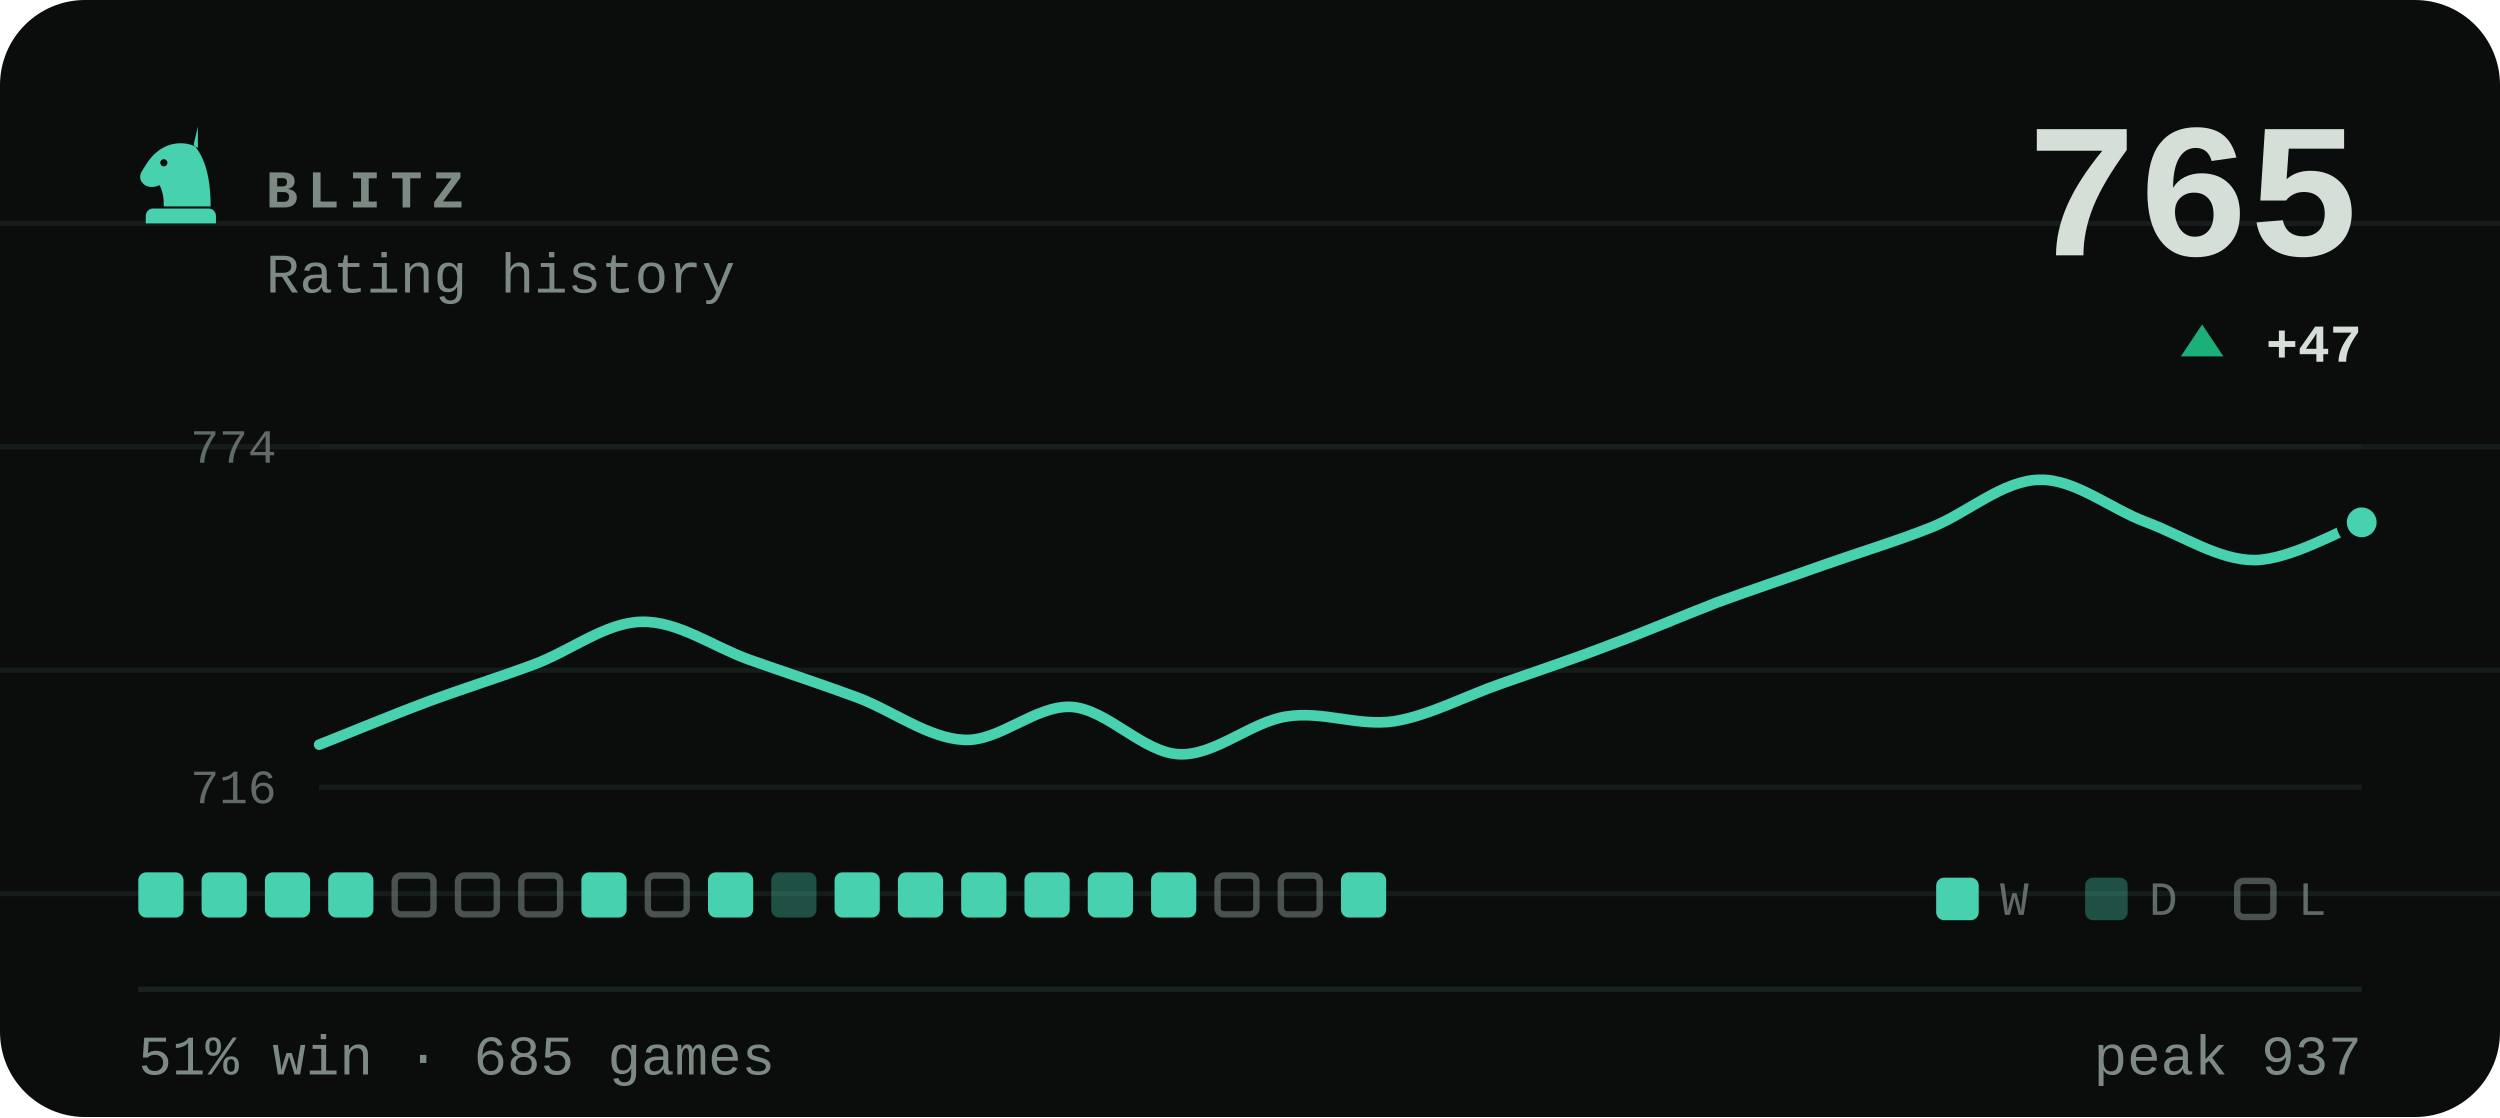
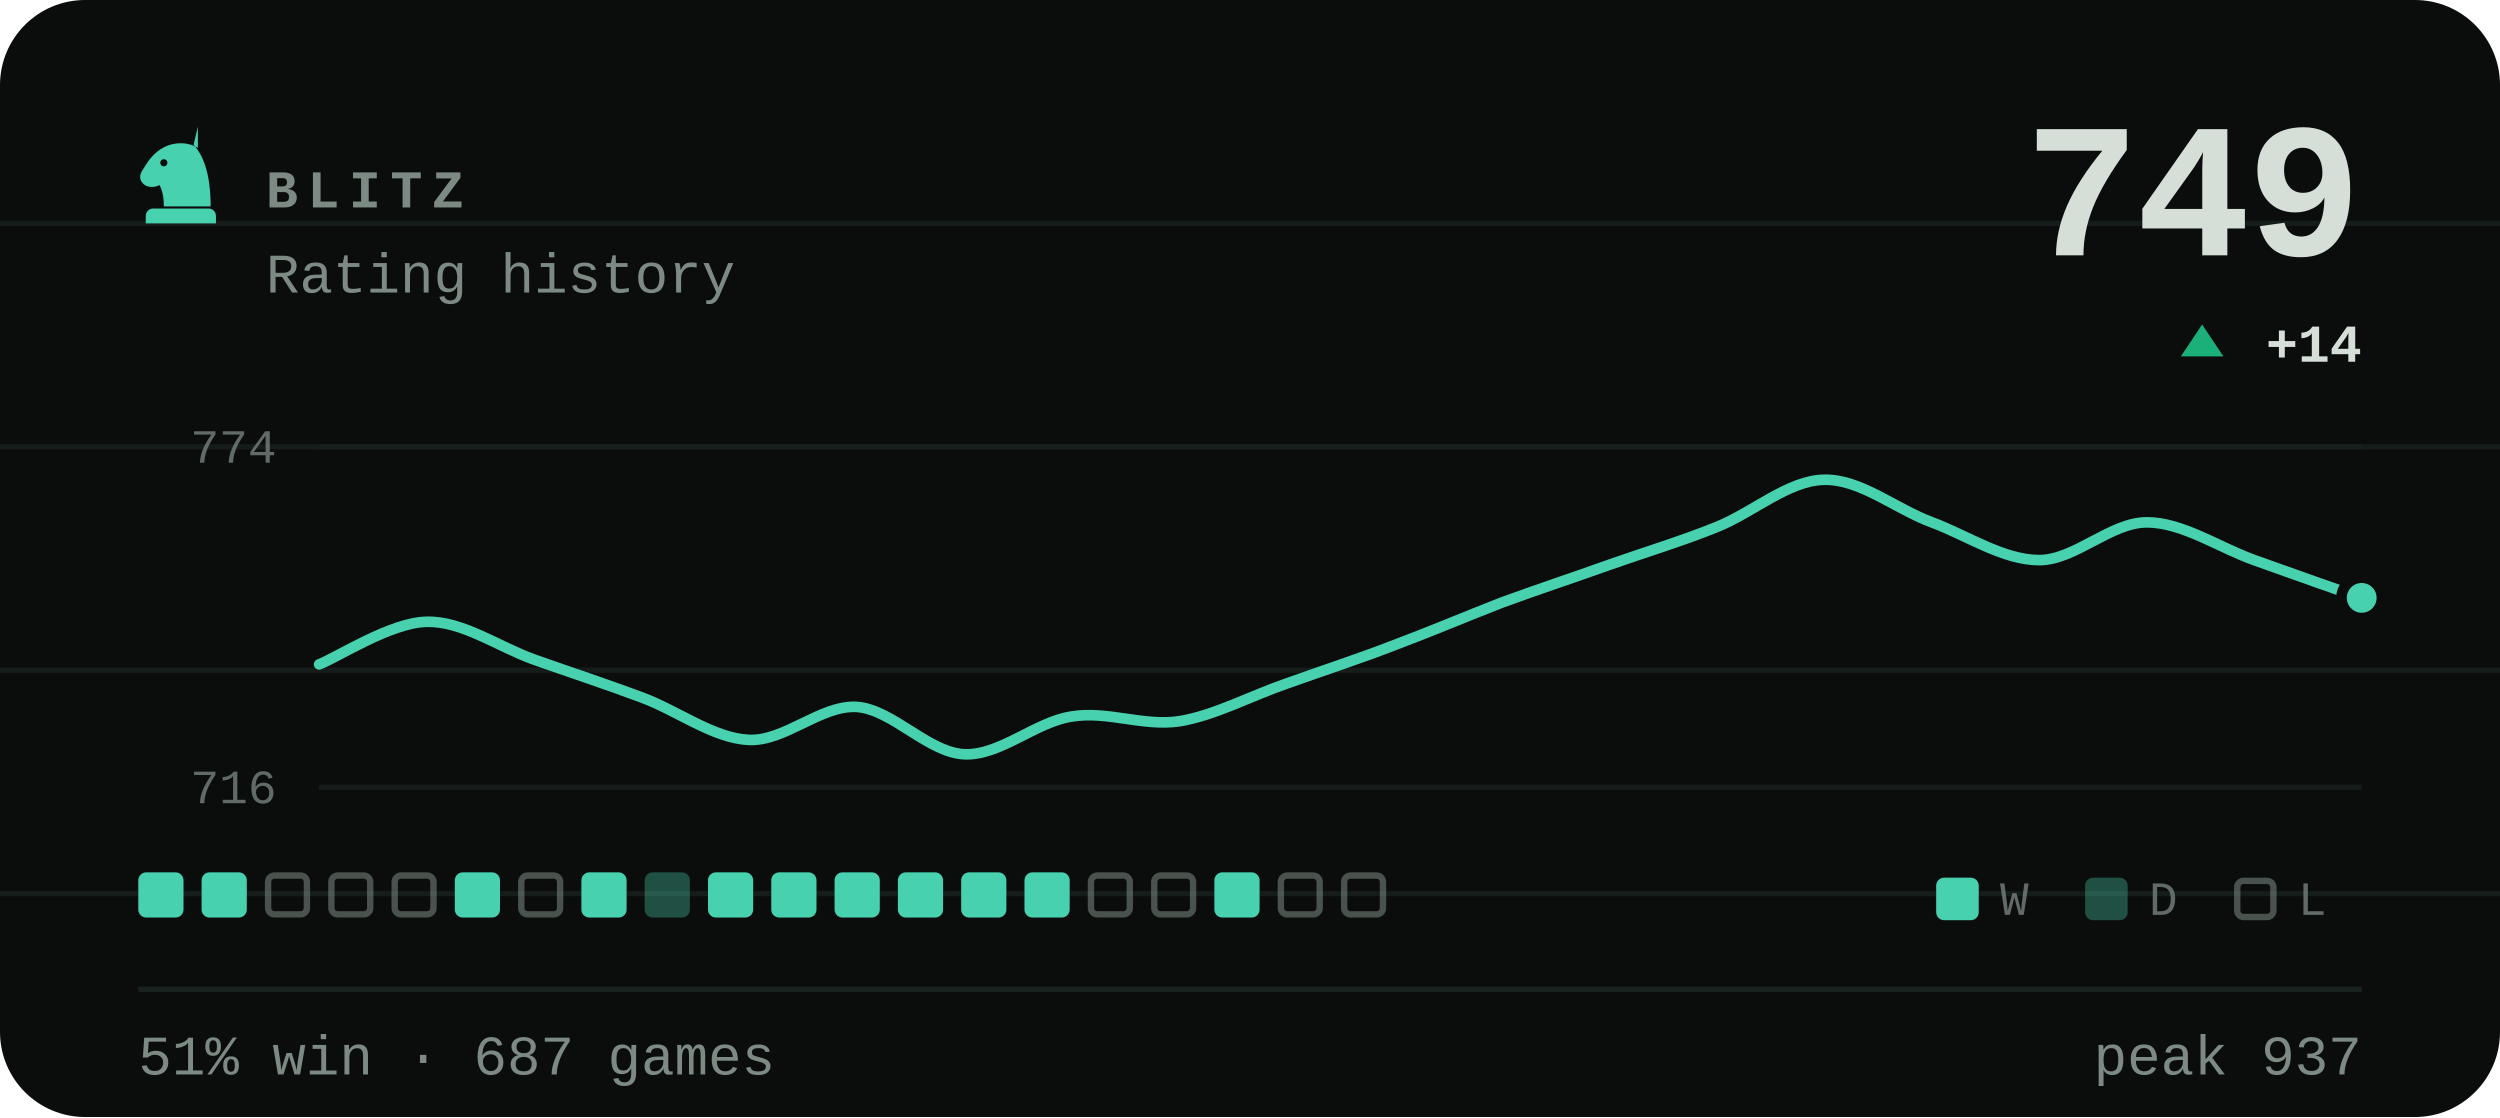
- <svg xmlns="http://www.w3.org/2000/svg" viewBox="0 0 470 210" width="470" height="210" role="img" aria-label="BLITZ rating history, currently 765, 51% win rate over 685 games">
+ <svg xmlns="http://www.w3.org/2000/svg" viewBox="0 0 470 210" width="470" height="210" role="img" aria-label="BLITZ rating history, currently 749, 51% win rate over 687 games">
  <style>svg{font-family:ui-monospace,'SF Mono',Menlo,Consolas,'Liberation Mono',monospace}text{fill:#d6ded8;white-space:pre}.bg{fill:#0a0d0c}.acc{fill:#48d1ae}.win{fill:#1baf7a}.draw{fill:#8b8f96}.loss{fill:#d03b3b}.lbl{font-size:10px;font-weight:600;letter-spacing:.18em;fill:#7d8a83}.cap{font-size:10.5px;font-weight:500;fill:#7d8a83}.num{font-family:ui-monospace,'SF Mono',Menlo,Consolas,'Liberation Mono',monospace;font-weight:700;letter-spacing:-.02em}.tick{font-size:9px;font-weight:500;fill:#7d8a83;opacity:.75}.dl{font-size:10px;font-weight:600}.rule{stroke:#1a221f;stroke-width:1;fill:none}.grid{stroke:#1a221f;stroke-width:1;fill:none;opacity:.7}.ln{fill:none;stroke:#48d1ae;stroke-width:2;stroke-linecap:round;stroke-linejoin:round}.ring{stroke:#0a0d0c;stroke-width:2}.hollow{fill:none;stroke-width:1.5}.sq{fill:#d6ded8;opacity:.035}</style>
  <rect class="bg" width="470" height="210" rx="16" />
  <line class="grid" x1="0" y1="42" x2="470" y2="42" opacity=".5" />
  <line class="grid" x1="0" y1="84" x2="470" y2="84" opacity=".5" />
  <line class="grid" x1="0" y1="126" x2="470" y2="126" opacity=".5" />
  <line class="grid" x1="0" y1="168" x2="470" y2="168" opacity=".5" />
  <g class="acc" transform="translate(24.0,22.8) scale(0.2)">
    <path fill-rule="evenodd" d="M66 5l-4 17c9 10 16 27 16 58H34c0-8-1-14-4-20-6 3-13 2-16-2-3-3-3-8 0-12 3-5 6-10 10-14 6-6 13-10 21-11 7-1 14 0 21 4zM37.4 39a3.4 3.4 0 1 0-6.8 0 3.4 3.4 0 1 0 6.8 0zM24 82h52c3.9 0 7 3.1 7 7v7H17v-7c0-3.9 3.1-7 7-7z" />
  </g>
  <text class="lbl" x="50" y="39">BLITZ</text>
  <text class="cap" x="50" y="55">Rating history</text>
-   <text class="num" x="444" y="48" text-anchor="end" style="font-size:36px">765</text>
+   <text class="num" x="444" y="48" text-anchor="end" style="font-size:36px">749</text>
  <path fill="#1baf7a" d="M414 61L418 67H410Z" />
-   <text class="dl" x="444" y="68" text-anchor="end" fill="#1baf7a">+47</text>
+   <text class="dl" x="444" y="68" text-anchor="end" fill="#1baf7a">+14</text>
  <line class="grid" x1="60" y1="84" x2="444" y2="84" />
  <line class="grid" x1="60" y1="148" x2="444" y2="148" />
  <text class="tick" x="52" y="87" text-anchor="end">774</text>
  <text class="tick" x="52" y="151" text-anchor="end">716</text>
-   <path class="ln" d="M60.0 140.0C63.4 138.7 73.5 134.5 80.2 132.0C86.9 129.5 93.7 127.4 100.4 124.9C107.2 122.4 113.9 117.0 120.6 116.9C127.4 116.7 134.1 121.6 140.8 124.0C147.6 126.4 154.3 128.6 161.1 131.1C167.8 133.6 174.5 138.8 181.3 139.1C188.0 139.4 194.7 132.5 201.5 132.9C208.2 133.4 214.9 141.5 221.7 141.8C228.4 142.1 235.2 135.7 241.9 134.7C248.6 133.6 255.4 136.6 262.1 135.6C268.8 134.5 275.6 130.8 282.3 128.5C289.1 126.1 295.8 123.9 302.5 121.3C309.3 118.8 316.0 115.9 322.7 113.3C329.5 110.8 336.2 108.6 342.9 106.2C349.7 103.8 356.4 101.8 363.2 99.1C369.9 96.4 376.6 90.3 383.4 90.2C390.1 90.0 396.8 95.7 403.6 98.2C410.3 100.7 417.1 105.3 423.8 105.3C430.5 105.3 440.6 99.4 444.0 98.2" />
-   <circle class="acc ring" cx="444.0" cy="98.2" r="3.8" />
+   <path class="ln" d="M60.0 124.9C63.4 123.6 73.5 117.0 80.2 116.9C86.9 116.7 93.7 121.6 100.4 124.0C107.2 126.4 113.9 128.6 120.6 131.1C127.4 133.6 134.1 138.8 140.8 139.1C147.6 139.4 154.3 132.5 161.1 132.9C167.8 133.4 174.5 141.5 181.3 141.8C188.0 142.1 194.7 135.7 201.5 134.7C208.2 133.6 214.9 136.6 221.7 135.6C228.4 134.5 235.2 130.8 241.9 128.5C248.6 126.1 255.4 123.9 262.1 121.3C268.8 118.8 275.6 115.9 282.3 113.3C289.1 110.8 295.8 108.6 302.5 106.2C309.3 103.8 316.0 101.8 322.7 99.1C329.5 96.4 336.2 90.3 342.9 90.2C349.7 90.0 356.4 95.7 363.2 98.2C369.9 100.7 376.6 105.3 383.4 105.3C390.1 105.3 396.8 98.2 403.6 98.2C410.3 98.2 417.1 102.9 423.8 105.3C430.5 107.7 440.6 111.3 444.0 112.4" />
+   <circle class="acc ring" cx="444.0" cy="112.4" r="3.8" />
  <rect x="26.0" y="164" width="8.5" height="8.5" rx="1.5" fill="#48d1ae" />
  <rect x="37.9" y="164" width="8.5" height="8.5" rx="1.5" fill="#48d1ae" />
-   <rect x="49.8" y="164" width="8.5" height="8.5" rx="1.5" fill="#48d1ae" />
-   <rect x="61.7" y="164" width="8.5" height="8.5" rx="1.5" fill="#48d1ae" />
+   <rect x="50.4" y="164.6" width="7.3" height="7.3" rx="1.2" fill="none" stroke="#7d8a83" stroke-width="1.2" opacity=".55" />
+   <rect x="62.3" y="164.6" width="7.3" height="7.3" rx="1.2" fill="none" stroke="#7d8a83" stroke-width="1.2" opacity=".55" />
  <rect x="74.2" y="164.6" width="7.3" height="7.3" rx="1.2" fill="none" stroke="#7d8a83" stroke-width="1.2" opacity=".55" />
-   <rect x="86.1" y="164.6" width="7.3" height="7.3" rx="1.2" fill="none" stroke="#7d8a83" stroke-width="1.2" opacity=".55" />
+   <rect x="85.5" y="164" width="8.5" height="8.5" rx="1.5" fill="#48d1ae" />
  <rect x="98.0" y="164.6" width="7.3" height="7.3" rx="1.2" fill="none" stroke="#7d8a83" stroke-width="1.2" opacity=".55" />
  <rect x="109.3" y="164" width="8.5" height="8.5" rx="1.5" fill="#48d1ae" />
-   <rect x="121.8" y="164.6" width="7.3" height="7.3" rx="1.2" fill="none" stroke="#7d8a83" stroke-width="1.2" opacity=".55" />
+   <rect x="121.2" y="164" width="8.5" height="8.5" rx="1.5" fill="#48d1ae" opacity=".34" />
  <rect x="133.1" y="164" width="8.5" height="8.5" rx="1.5" fill="#48d1ae" />
-   <rect x="145.0" y="164" width="8.5" height="8.5" rx="1.5" fill="#48d1ae" opacity=".34" />
+   <rect x="145.0" y="164" width="8.5" height="8.5" rx="1.5" fill="#48d1ae" />
  <rect x="156.9" y="164" width="8.5" height="8.5" rx="1.5" fill="#48d1ae" />
  <rect x="168.8" y="164" width="8.5" height="8.5" rx="1.5" fill="#48d1ae" />
  <rect x="180.7" y="164" width="8.5" height="8.5" rx="1.5" fill="#48d1ae" />
  <rect x="192.6" y="164" width="8.5" height="8.5" rx="1.5" fill="#48d1ae" />
-   <rect x="204.5" y="164" width="8.5" height="8.5" rx="1.5" fill="#48d1ae" />
-   <rect x="216.4" y="164" width="8.5" height="8.5" rx="1.5" fill="#48d1ae" />
-   <rect x="228.9" y="164.6" width="7.3" height="7.3" rx="1.2" fill="none" stroke="#7d8a83" stroke-width="1.2" opacity=".55" />
+   <rect x="205.1" y="164.6" width="7.3" height="7.3" rx="1.2" fill="none" stroke="#7d8a83" stroke-width="1.2" opacity=".55" />
+   <rect x="217.0" y="164.6" width="7.3" height="7.3" rx="1.2" fill="none" stroke="#7d8a83" stroke-width="1.2" opacity=".55" />
+   <rect x="228.3" y="164" width="8.5" height="8.5" rx="1.5" fill="#48d1ae" />
  <rect x="240.8" y="164.6" width="7.3" height="7.3" rx="1.2" fill="none" stroke="#7d8a83" stroke-width="1.2" opacity=".55" />
-   <rect x="252.1" y="164" width="8.5" height="8.5" rx="1.5" fill="#48d1ae" />
+   <rect x="252.7" y="164.6" width="7.3" height="7.3" rx="1.2" fill="none" stroke="#7d8a83" stroke-width="1.2" opacity=".55" />
  <rect x="364" y="165" width="8" height="8" rx="1.5" fill="#48d1ae" />
  <text class="tick" x="376" y="172">W</text>
  <rect x="392" y="165" width="8" height="8" rx="1.5" fill="#48d1ae" opacity=".34" />
  <text class="tick" x="404" y="172">D</text>
  <rect x="420.6" y="165.6" width="6.8" height="6.8" rx="1.2" fill="none" stroke="#7d8a83" stroke-width="1.2" opacity=".55" />
  <text class="tick" x="432" y="172">L</text>
  <line class="rule" x1="26" y1="186" x2="444" y2="186" />
-   <text class="cap" x="26" y="202">51% win · 685 games</text>
+   <text class="cap" x="26" y="202">51% win · 687 games</text>
  <text class="cap" x="444" y="202" text-anchor="end">peak 937</text>
</svg>
